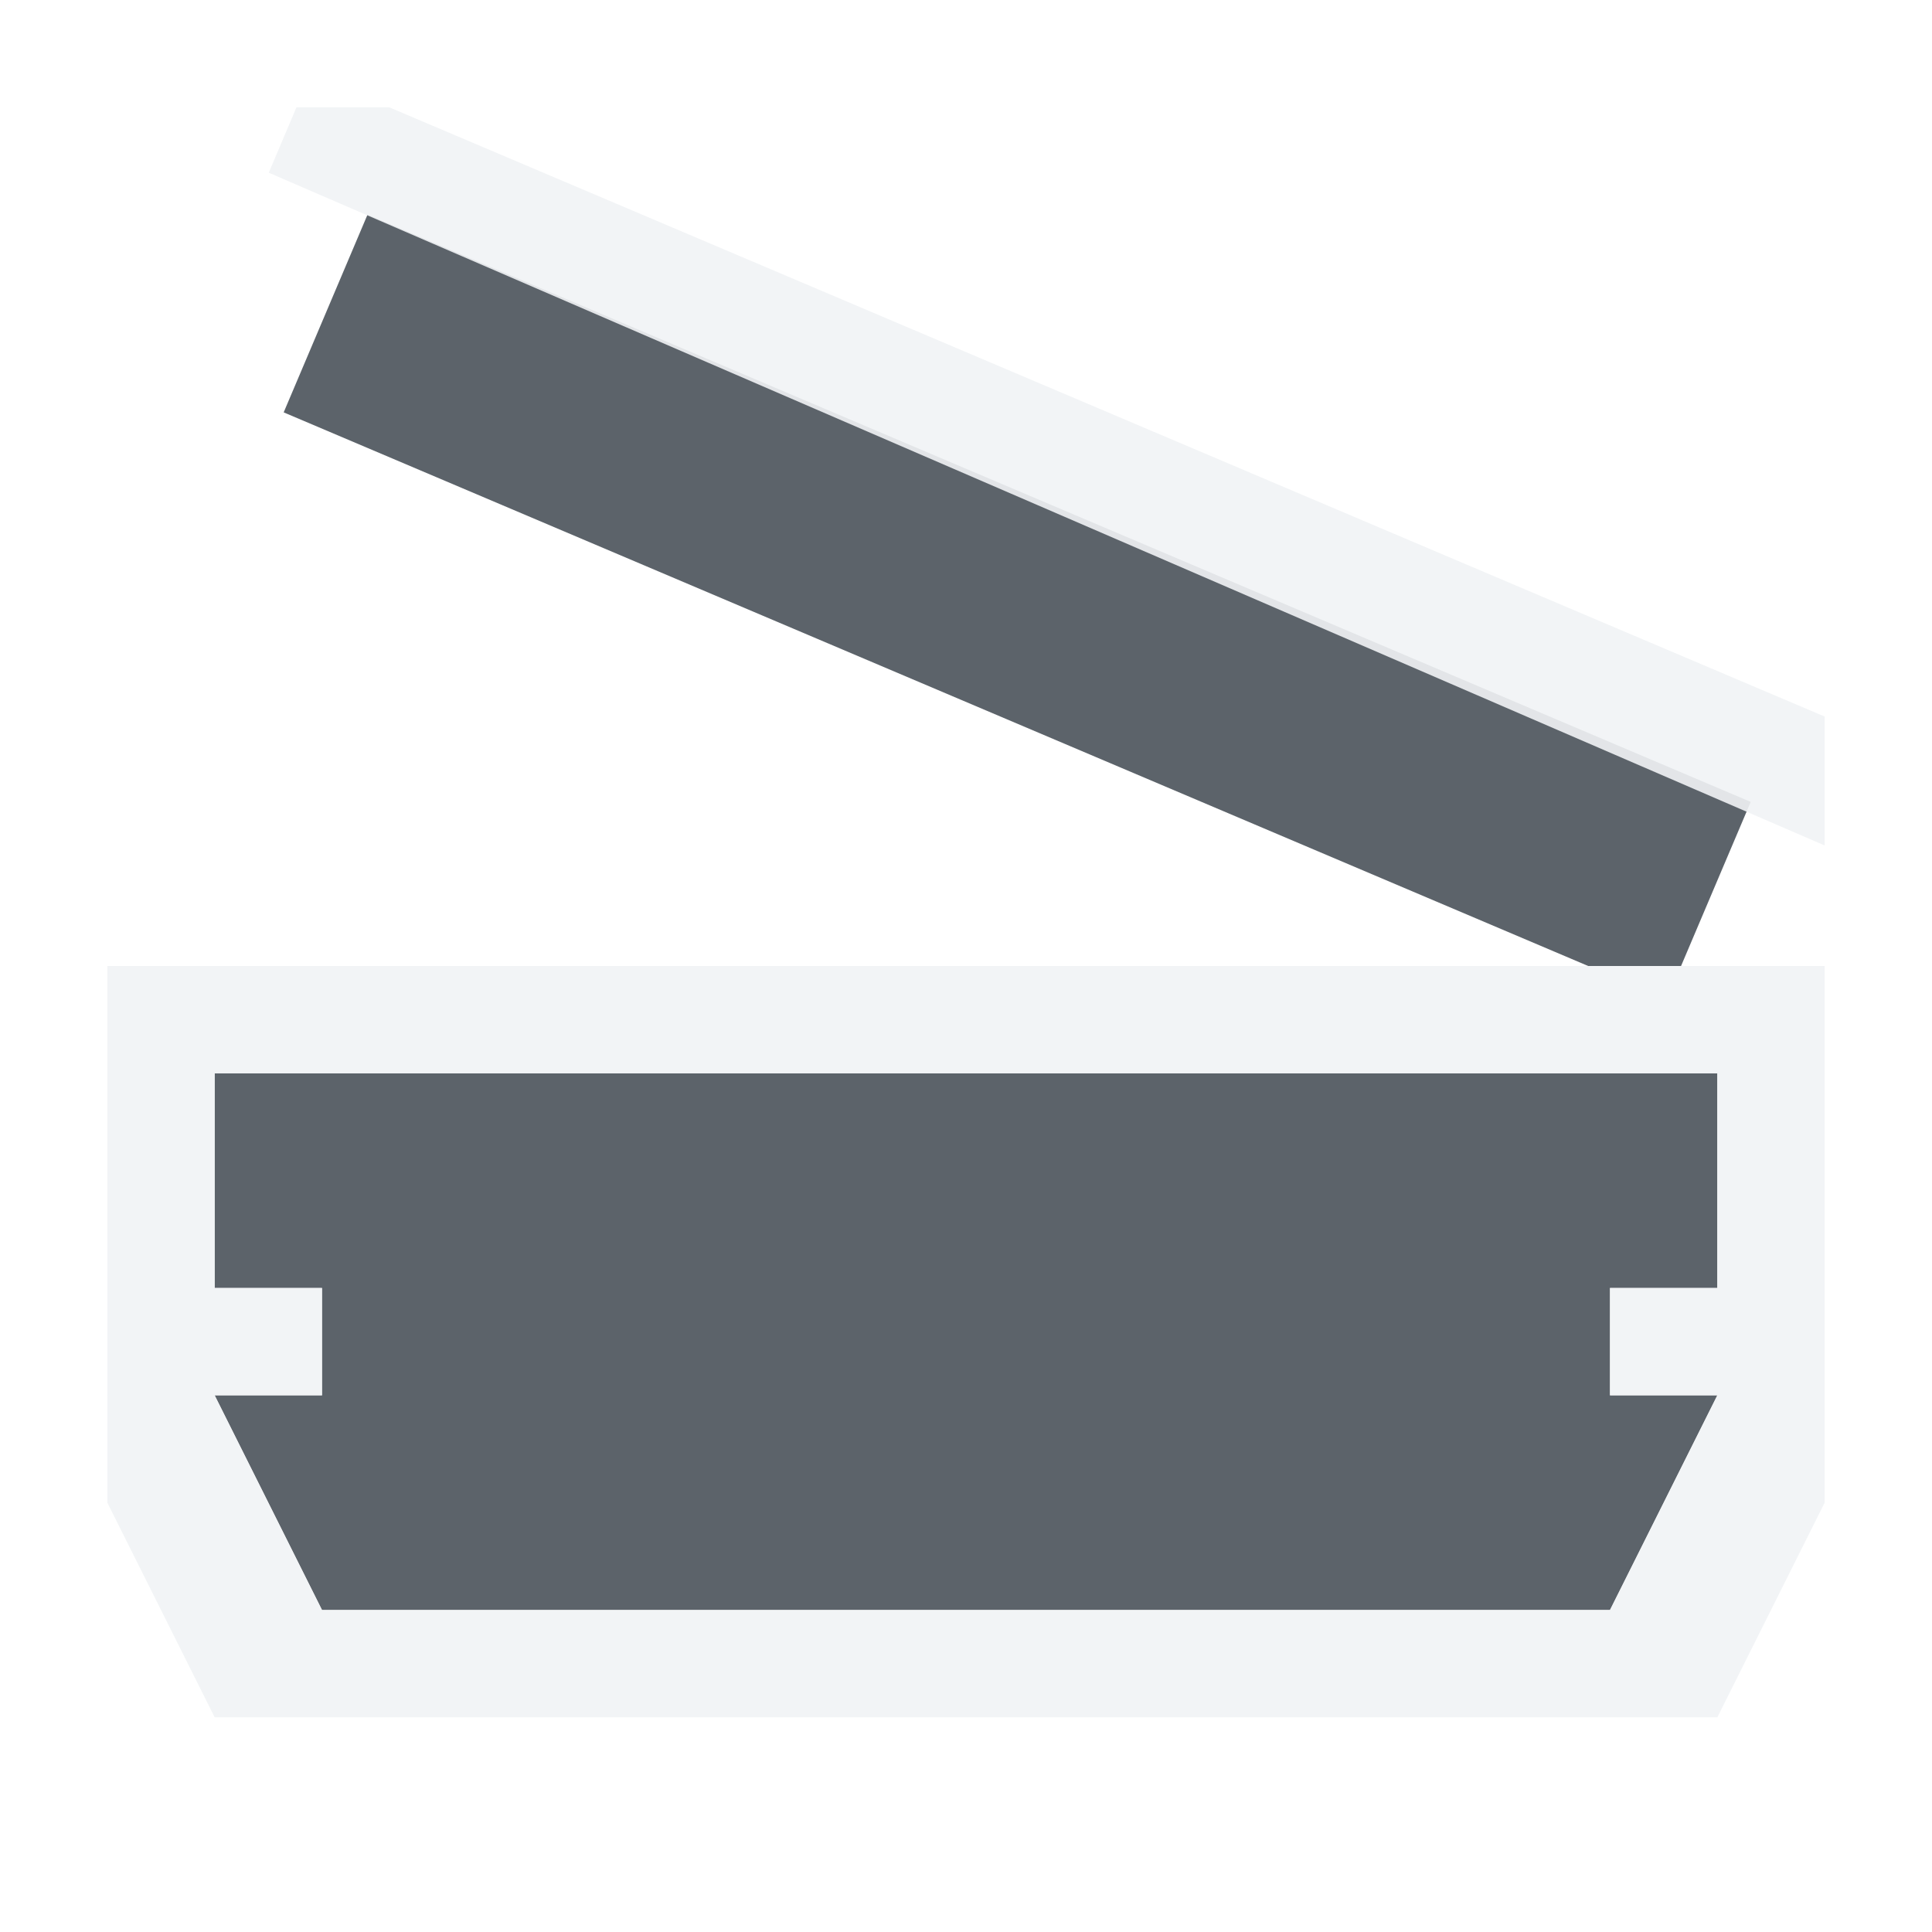
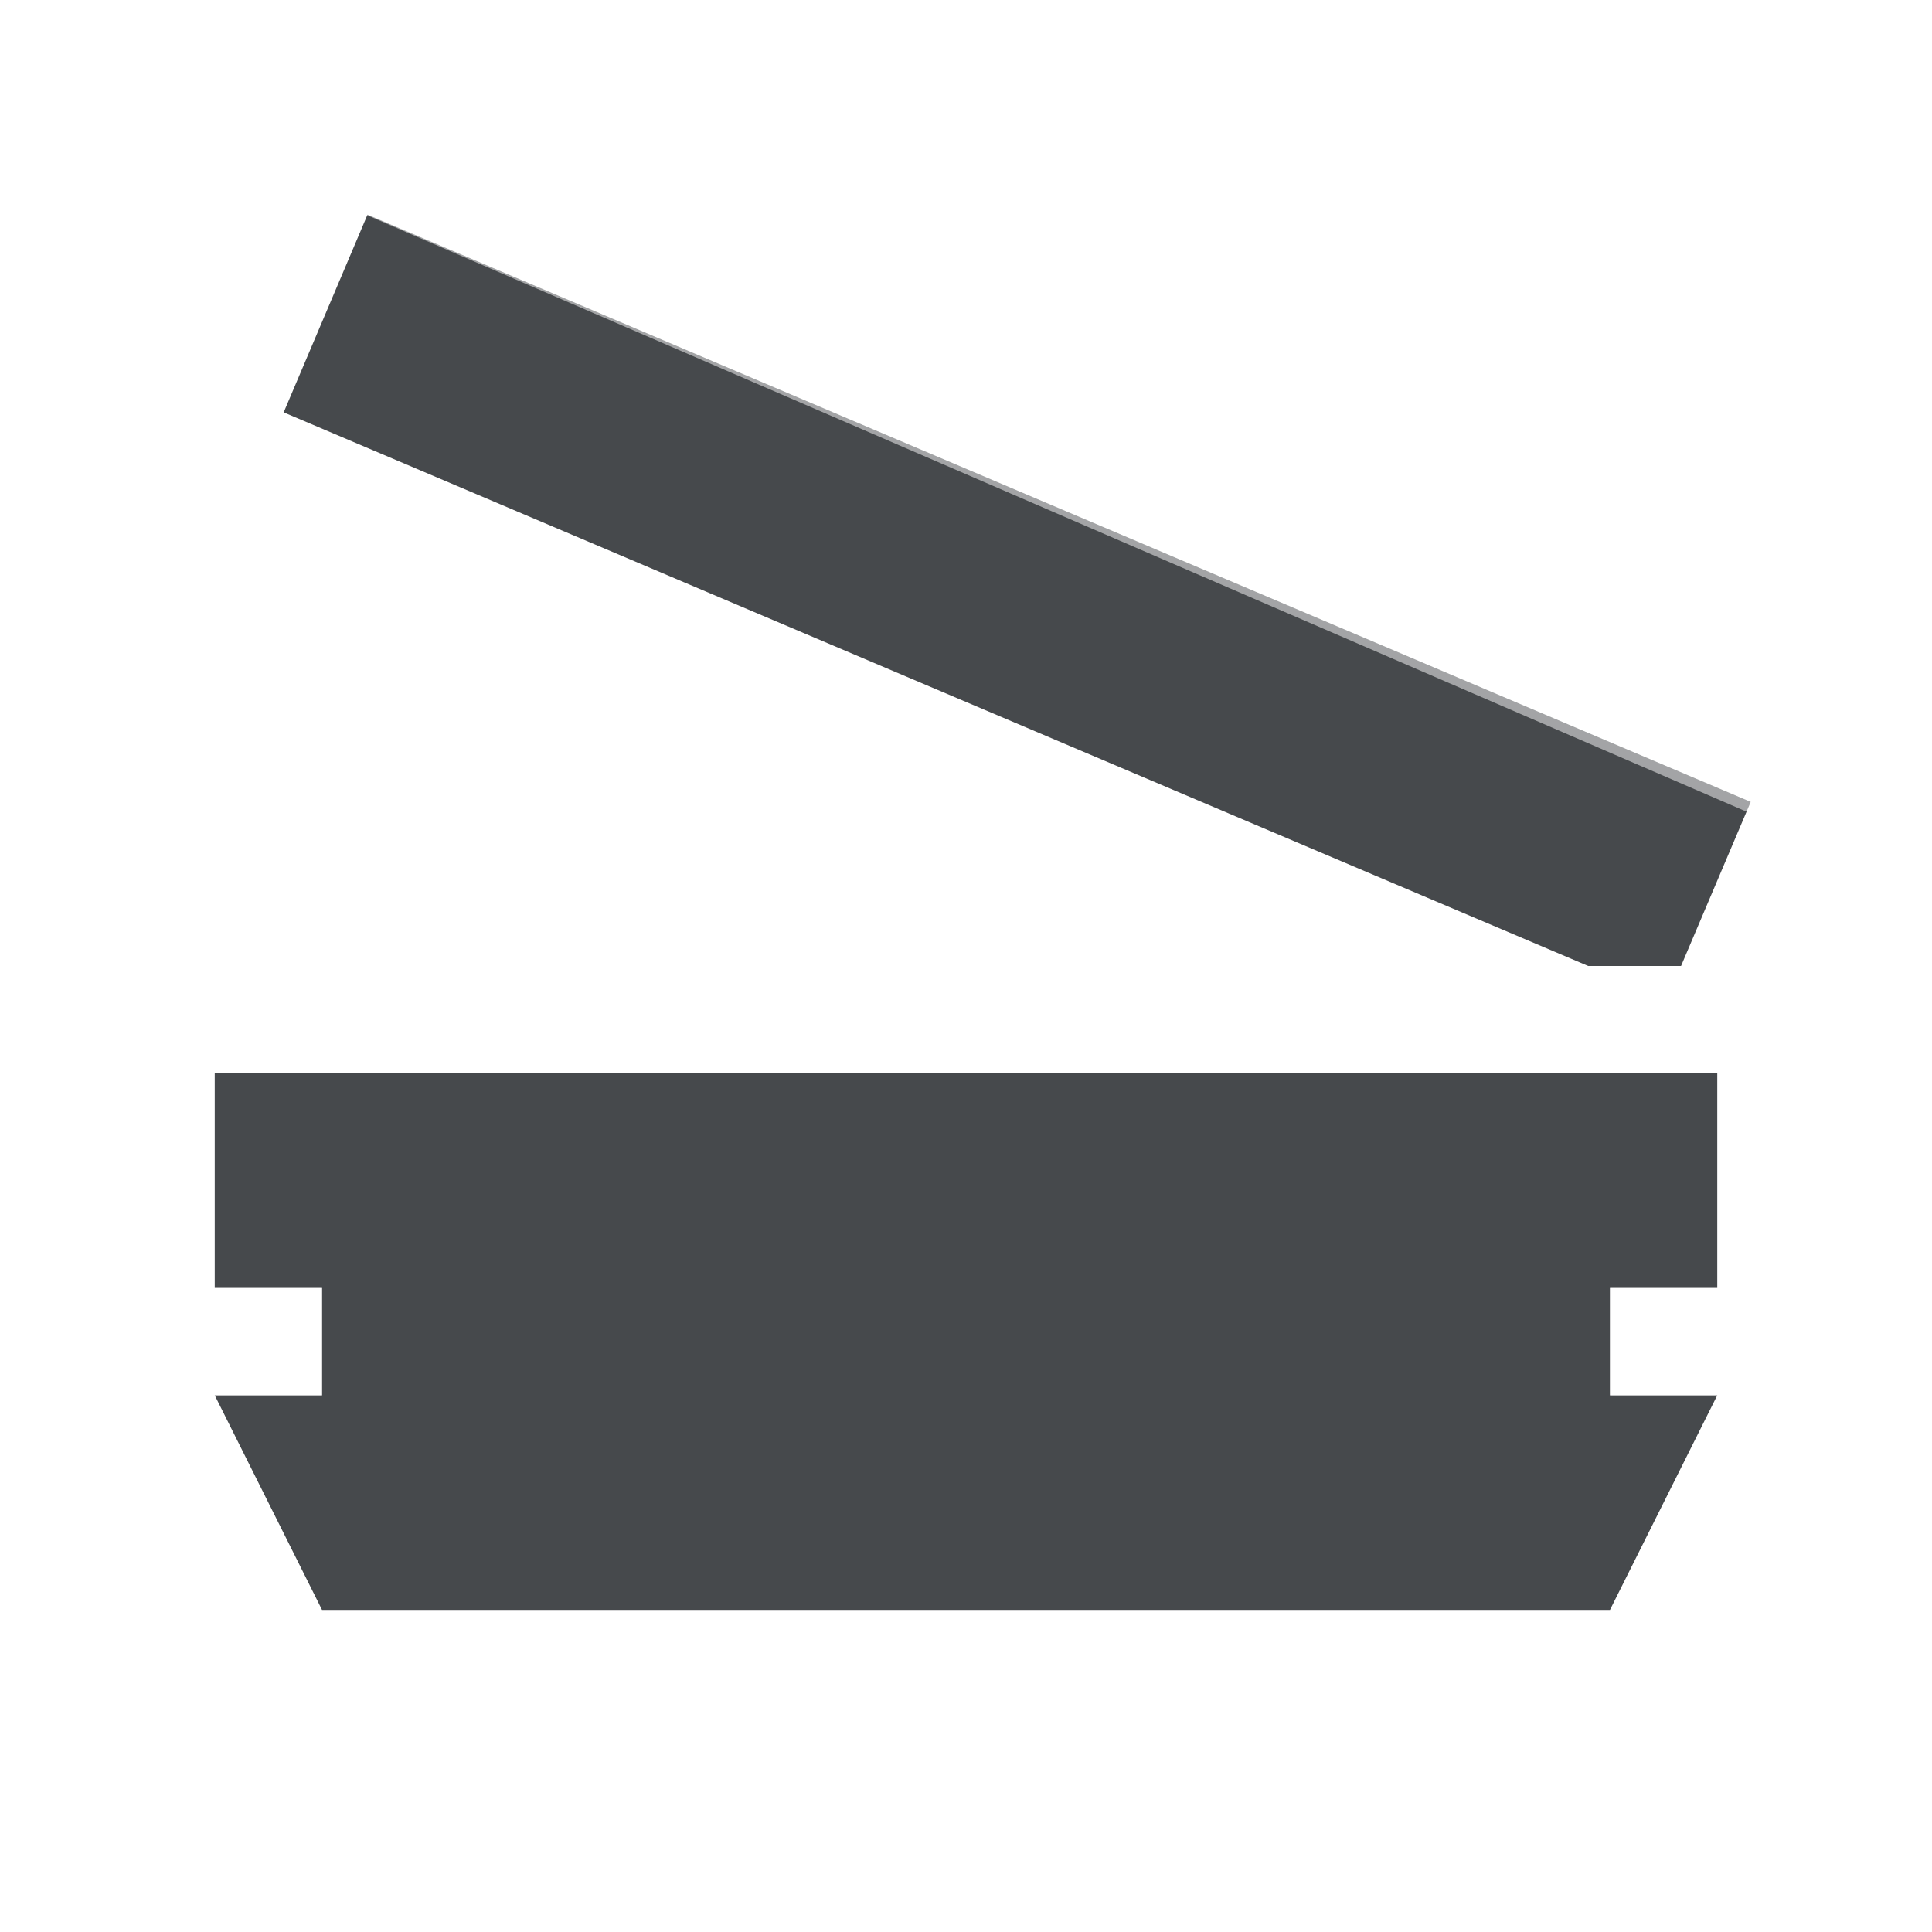
- <svg xmlns="http://www.w3.org/2000/svg" width="18" height="18" id="svg27665" version="1.1">
-   <defs id="defs27667" />
-   <g id="layer1" transform="translate(3393.247,-1650.241)">
-     <path style="color:#000000;display:inline;overflow:visible;visibility:visible;opacity:1;fill:#27303a;fill-opacity:0.753;fill-rule:nonzero;stroke:none;stroke-width:1;stroke-linecap:butt;stroke-linejoin:miter;stroke-miterlimit:4;stroke-dasharray:none;stroke-dashoffset:0;stroke-opacity:1;marker:none;enable-background:accumulate" d="M 2.424,1 1.643,2.842 13.797,8 14.662,8 15.311,6.471 Z M 1,9 l 0,2 1,0 0,1 -1,0 1,2 12,0 L 15,12 l -1,0 0,-1 1,0 0,-2 z" transform="translate(-3392.247,1651.241)" id="path4201" />
-     <path style="color:#000000;font-style:normal;font-variant:normal;font-weight:normal;font-stretch:normal;font-size:medium;line-height:normal;font-family:sans-serif;text-indent:0;text-align:start;text-decoration:none;text-decoration-line:none;text-decoration-style:solid;text-decoration-color:#000000;letter-spacing:normal;word-spacing:normal;text-transform:none;direction:ltr;block-progression:tb;writing-mode:lr-tb;baseline-shift:baseline;text-anchor:start;white-space:normal;shape-padding:0;clip-rule:nonzero;display:inline;overflow:visible;visibility:visible;opacity:1;isolation:auto;mix-blend-mode:normal;color-interpolation:sRGB;color-interpolation-filters:linearRGB;solid-color:#000000;solid-opacity:1;fill:#f1f3f5;fill-opacity:0.903;fill-rule:nonzero;stroke:none;stroke-width:2;stroke-linecap:butt;stroke-linejoin:miter;stroke-miterlimit:4;stroke-dasharray:none;stroke-dashoffset:0;stroke-opacity:1;marker:none;color-rendering:auto;image-rendering:auto;shape-rendering:auto;text-rendering:auto;enable-background:accumulate" d="M 1.762,0 1.504,0.609 16,6.877 16,5.676 2.627,0 Z M 0,8 l 6.6056504e-5,5 1,2 14,0 1,-2 L 16,8 Z m 1,1 14,0 0,2 -1,0 0,1 1,0 -1,2 -12,0 L 1,12 2,12 2,11 1,11 Z" transform="translate(-3392.247,1651.241)" id="rect4158" />
+ <svg xmlns="http://www.w3.org/2000/svg" version="1.1" id="svg27665" height="18" width="18">
+   <defs id="defs4">
+     <style id="current-color-scheme" type="text/css">.ColorScheme-Text {color:#090d11;}.ColorScheme-Background{color:#ffffff;}</style>
+   </defs>
+   <g transform="translate(3393.247,-1650.241)" id="layer1">
+     <path class="ColorScheme-Text" style="fill:currentColor;fill-opacity:0.75" id="path4201" transform="translate(-3392.247,1651.241)" d="M 2.424,1 1.643,2.842 13.797,8 14.662,8 15.311,6.471 Z M 1,9 l 0,2 1,0 0,1 -1,0 1,2 12,0 L 15,12 l -1,0 0,-1 1,0 0,-2 z" />
+     <path class="ColorScheme-Background" style="fill:currentColor;fill-opacity:0.5" id="rect4158" transform="translate(-3392.247,1651.241)" d="M 1.762,0 1.504,0.609 16,6.877 16,5.676 2.627,0 Z M 0,8 l 6.6056504e-5,5 1,2 14,0 1,-2 L 16,8 Z m 1,1 14,0 0,2 -1,0 0,1 1,0 -1,2 -12,0 L 1,12 2,12 2,11 1,11 Z" />
  </g>
</svg>
